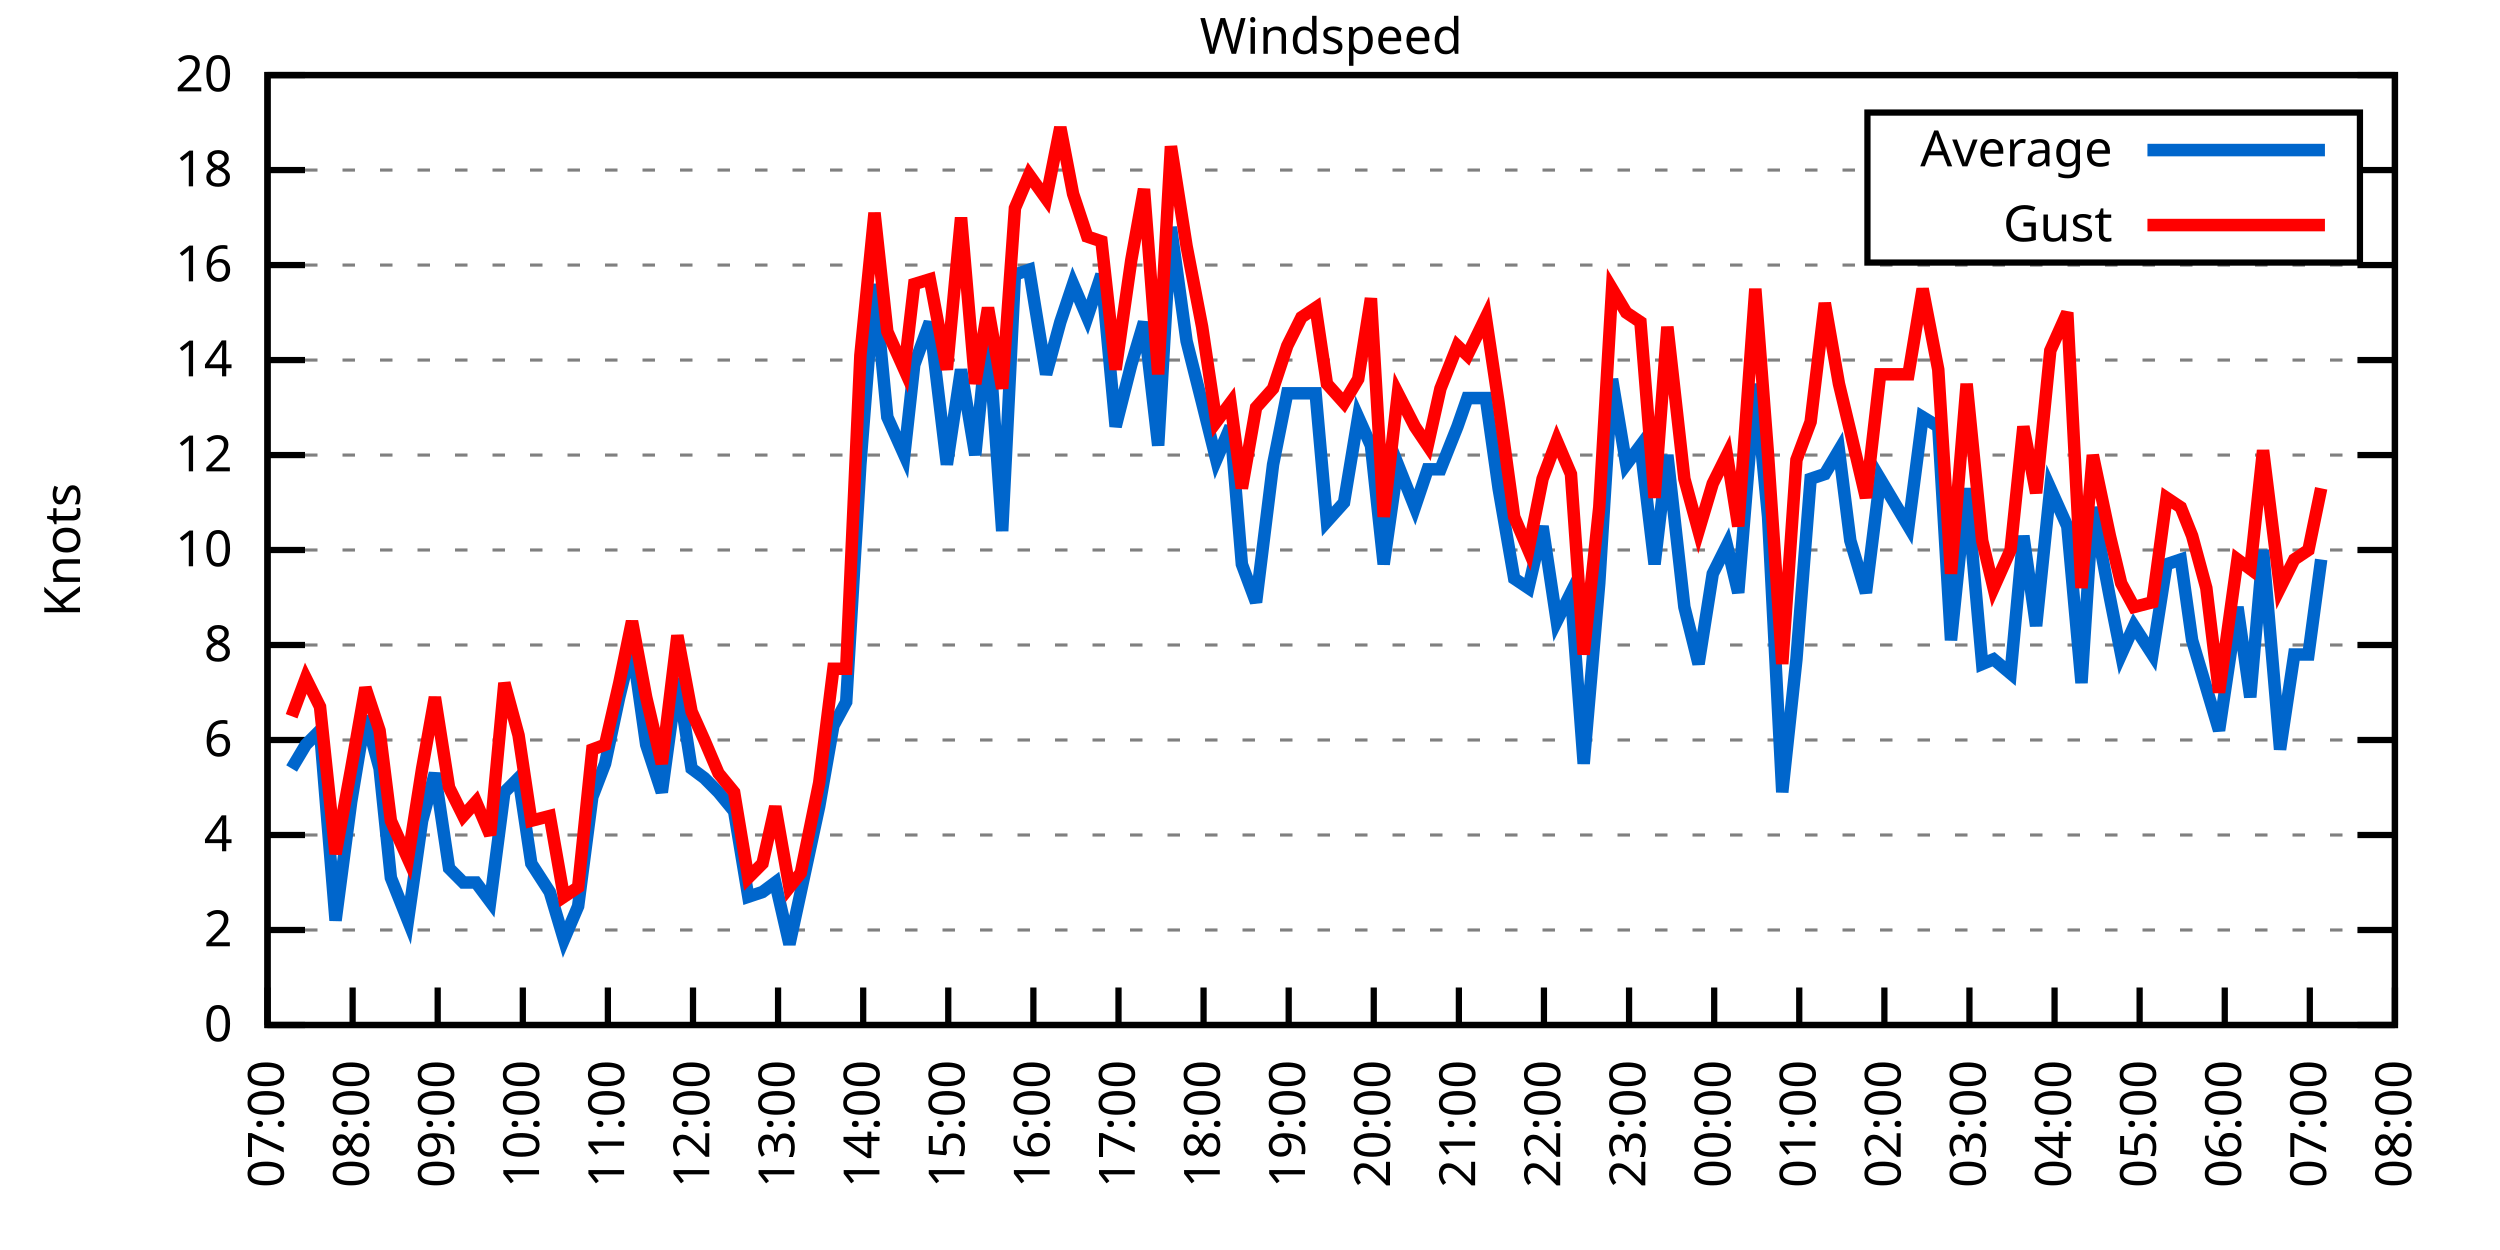
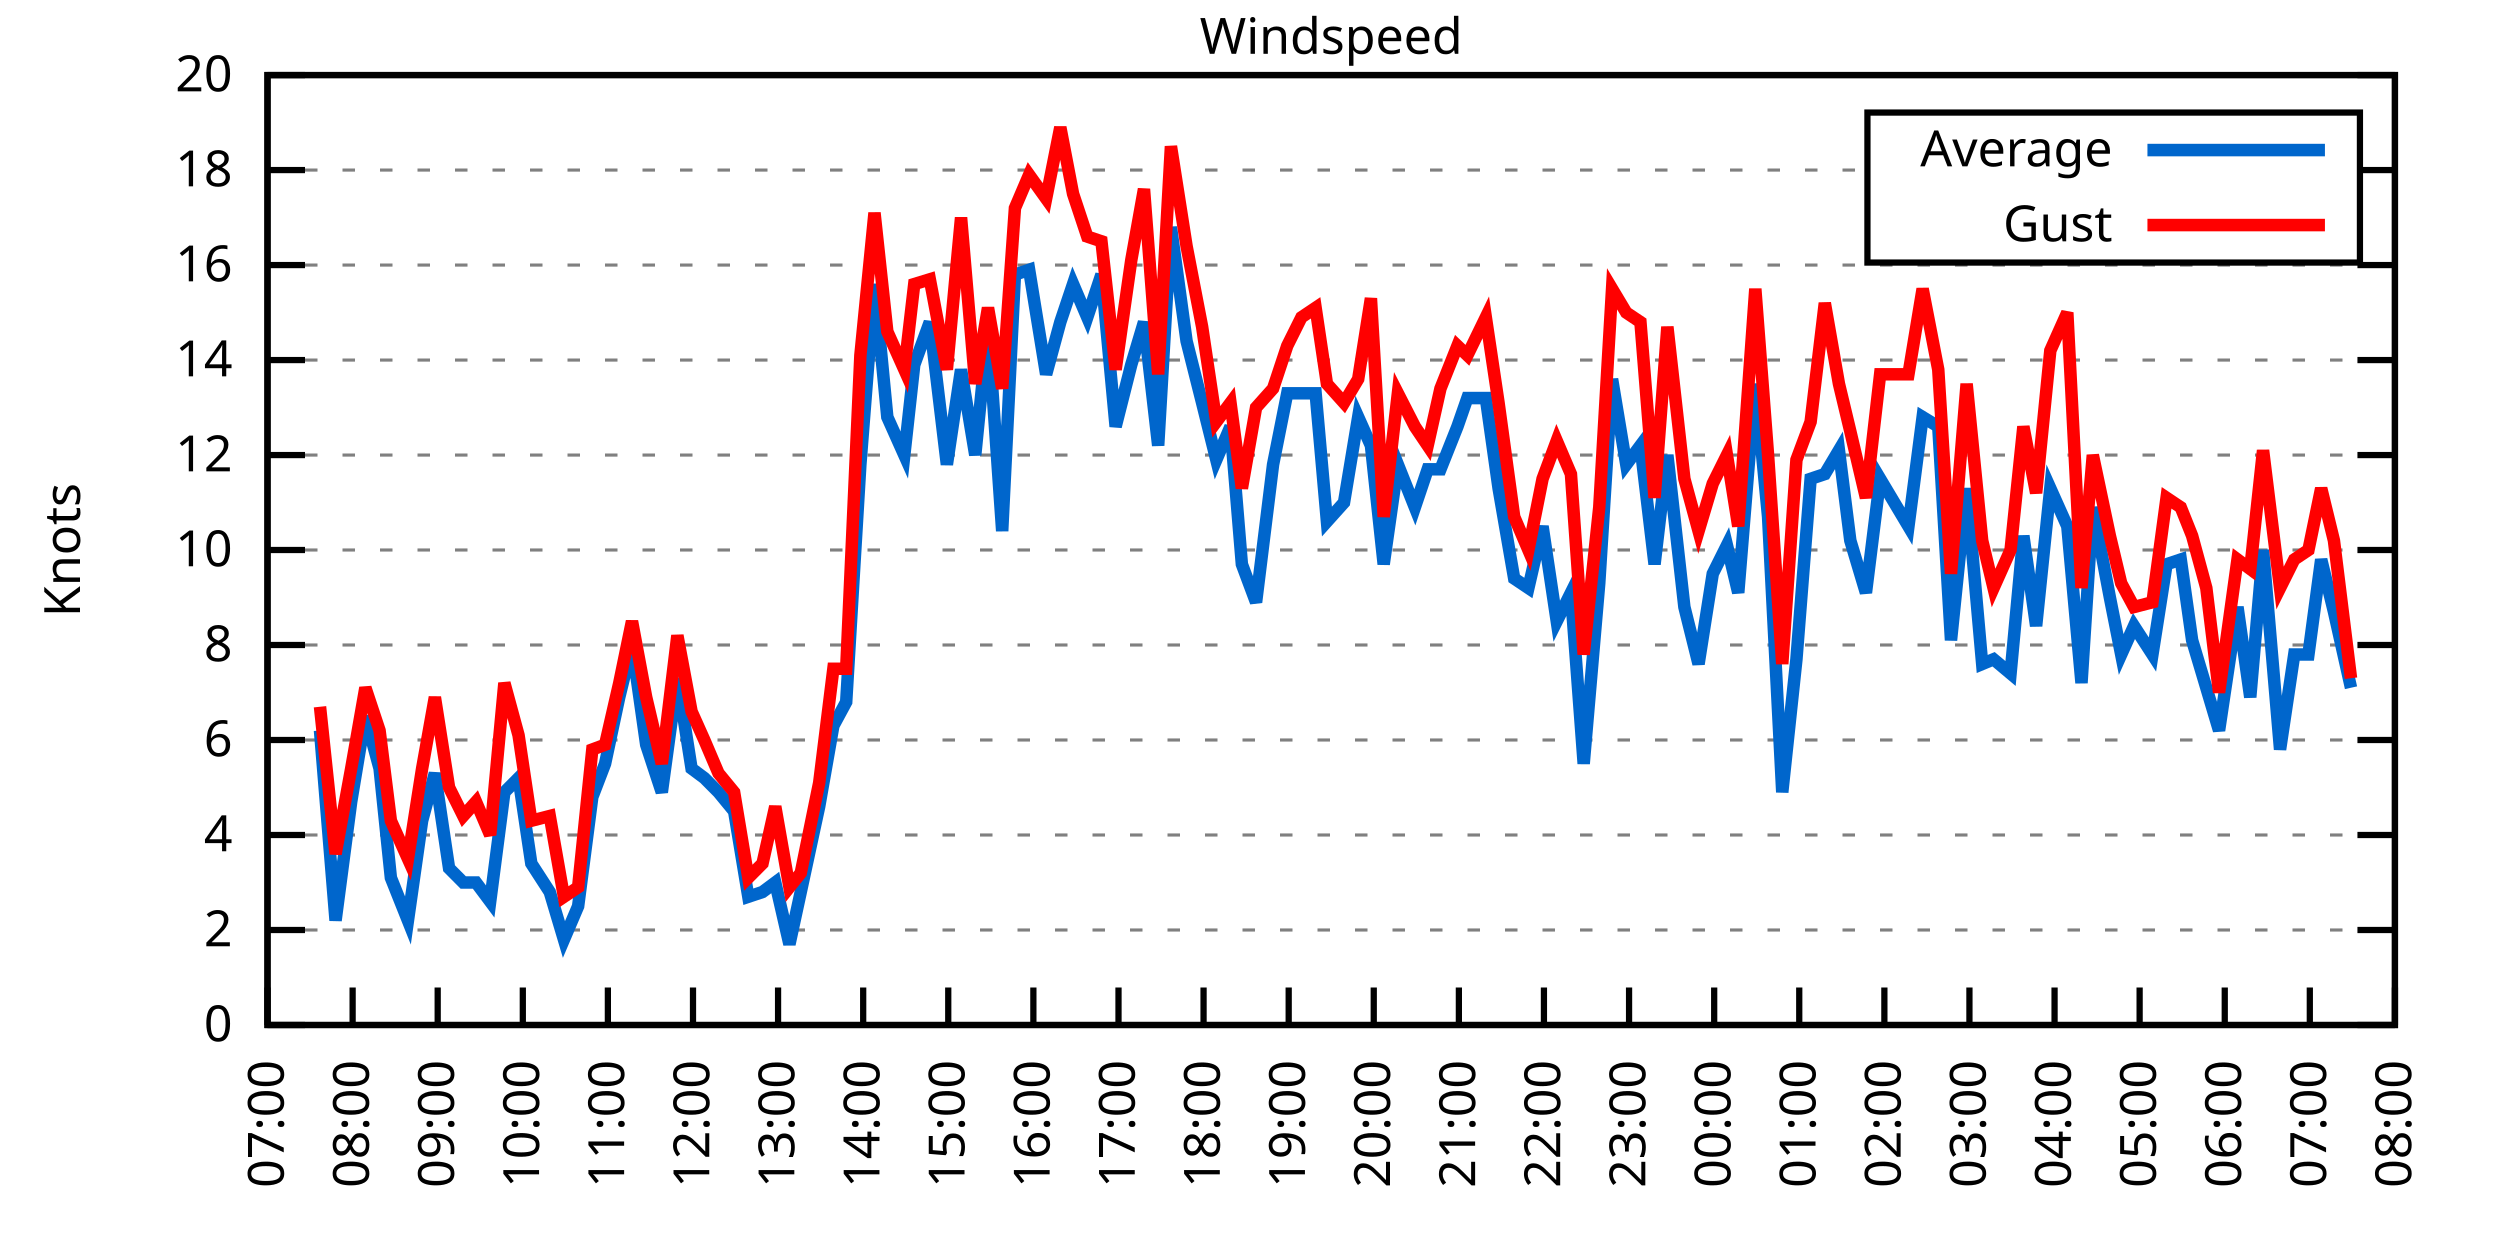
<svg xmlns="http://www.w3.org/2000/svg" xmlns:xlink="http://www.w3.org/1999/xlink" width="400" height="200" viewBox="0 0 400 200">
  <g id="gnuplot_canvas">
    <rect x="0" y="0" width="400" height="200" fill="none" />
    <defs>
      <circle id="gpDot" r="0.5" stroke-width="0.5" stroke="currentColor" />
      <path id="gpPt0" stroke-width="0.333" stroke="currentColor" d="M-1,0 h2 M0,-1 v2" />
      <path id="gpPt1" stroke-width="0.333" stroke="currentColor" d="M-1,-1 L1,1 M1,-1 L-1,1" />
      <path id="gpPt2" stroke-width="0.333" stroke="currentColor" d="M-1,0 L1,0 M0,-1 L0,1 M-1,-1 L1,1 M-1,1 L1,-1" />
      <rect id="gpPt3" stroke-width="0.333" stroke="currentColor" x="-1" y="-1" width="2" height="2" />
      <rect id="gpPt4" stroke-width="0.333" stroke="currentColor" fill="currentColor" x="-1" y="-1" width="2" height="2" />
      <circle id="gpPt5" stroke-width="0.333" stroke="currentColor" cx="0" cy="0" r="1" />
      <use xlink:href="#gpPt5" id="gpPt6" fill="currentColor" stroke="none" />
      <path id="gpPt7" stroke-width="0.333" stroke="currentColor" d="M0,-1.33 L-1.33,0.67 L1.33,0.67 z" />
      <use xlink:href="#gpPt7" id="gpPt8" fill="currentColor" stroke="none" />
      <use xlink:href="#gpPt7" id="gpPt9" stroke="currentColor" transform="rotate(180)" />
      <use xlink:href="#gpPt9" id="gpPt10" fill="currentColor" stroke="none" />
      <use xlink:href="#gpPt3" id="gpPt11" stroke="currentColor" transform="rotate(45)" />
      <use xlink:href="#gpPt11" id="gpPt12" fill="currentColor" stroke="none" />
      <path id="gpPt13" stroke-width="0.333" stroke="currentColor" d="M0,1.330 L1.265,0.411 L0.782,-1.067 L-0.782,-1.076 L-1.265,0.411 z" />
      <use xlink:href="#gpPt13" id="gpPt14" fill="currentColor" stroke="none" />
      <filter id="textbox" filterUnits="objectBoundingBox" x="0" y="0" height="1" width="1">
        <feFlood flood-color="white" flood-opacity="1" result="bgnd" />
        <feComposite in="SourceGraphic" in2="bgnd" operator="atop" />
      </filter>
      <filter id="greybox" filterUnits="objectBoundingBox" x="0" y="0" height="1" width="1">
        <feFlood flood-color="lightgrey" flood-opacity="1" result="grey" />
        <feComposite in="SourceGraphic" in2="grey" operator="atop" />
      </filter>
    </defs>
    <g fill="none" color="white" stroke="currentColor" stroke-width="1.00" stroke-linecap="butt" stroke-linejoin="miter">
</g>
    <g fill="none" color="black" stroke="currentColor" stroke-width="1.00" stroke-linecap="butt" stroke-linejoin="miter">
      <g stroke="none" shape-rendering="crispEdges">
        <polygon fill="rgb(255, 255, 255)" points="42.80,164.00 383.18,164.00 383.18,12.02 42.80,12.02 " />
      </g>
    </g>
    <g fill="none" color="black" stroke="currentColor" stroke-width="1.00" stroke-linecap="butt" stroke-linejoin="miter">
</g>
    <g fill="none" color="black" stroke="black" stroke-width="0.50" stroke-linecap="butt" stroke-linejoin="miter">
</g>
    <g fill="none" color="gray" stroke="currentColor" stroke-width="0.50" stroke-linecap="butt" stroke-linejoin="miter">
      <path stroke="gray" stroke-dasharray="2,4" class="gridline" d="M42.80,164.00 L383.19,164.00  " />
    </g>
    <g fill="none" color="gray" stroke="gray" stroke-width="1.00" stroke-linecap="butt" stroke-linejoin="miter">
</g>
    <g fill="none" color="black" stroke="currentColor" stroke-width="1.00" stroke-linecap="butt" stroke-linejoin="miter">
      <path stroke="black" d="M42.80,164.00 L48.80,164.00 M383.19,164.00 L377.19,164.00  " />
      <g transform="translate(37.20,166.60)" stroke="none" fill="black" font-family="Sans" font-size="8.00" text-anchor="end">
        <text>
          <tspan font-family="Sans"> 0</tspan>
        </text>
      </g>
    </g>
    <g fill="none" color="black" stroke="currentColor" stroke-width="1.00" stroke-linecap="butt" stroke-linejoin="miter">
</g>
    <g fill="none" color="black" stroke="black" stroke-width="0.50" stroke-linecap="butt" stroke-linejoin="miter">
</g>
    <g fill="none" color="gray" stroke="currentColor" stroke-width="0.50" stroke-linecap="butt" stroke-linejoin="miter">
      <path stroke="gray" stroke-dasharray="2,4" class="gridline" d="M42.80,148.80 L383.19,148.80  " />
    </g>
    <g fill="none" color="gray" stroke="gray" stroke-width="1.00" stroke-linecap="butt" stroke-linejoin="miter">
</g>
    <g fill="none" color="black" stroke="currentColor" stroke-width="1.00" stroke-linecap="butt" stroke-linejoin="miter">
      <path stroke="black" d="M42.80,148.80 L48.80,148.80 M383.19,148.80 L377.19,148.80  " />
      <g transform="translate(37.20,151.40)" stroke="none" fill="black" font-family="Sans" font-size="8.00" text-anchor="end">
        <text>
          <tspan font-family="Sans"> 2</tspan>
        </text>
      </g>
    </g>
    <g fill="none" color="black" stroke="currentColor" stroke-width="1.00" stroke-linecap="butt" stroke-linejoin="miter">
</g>
    <g fill="none" color="black" stroke="black" stroke-width="0.50" stroke-linecap="butt" stroke-linejoin="miter">
</g>
    <g fill="none" color="gray" stroke="currentColor" stroke-width="0.50" stroke-linecap="butt" stroke-linejoin="miter">
      <path stroke="gray" stroke-dasharray="2,4" class="gridline" d="M42.80,133.60 L383.19,133.60  " />
    </g>
    <g fill="none" color="gray" stroke="gray" stroke-width="1.00" stroke-linecap="butt" stroke-linejoin="miter">
</g>
    <g fill="none" color="black" stroke="currentColor" stroke-width="1.00" stroke-linecap="butt" stroke-linejoin="miter">
      <path stroke="black" d="M42.80,133.60 L48.80,133.60 M383.19,133.60 L377.19,133.60  " />
      <g transform="translate(37.20,136.20)" stroke="none" fill="black" font-family="Sans" font-size="8.00" text-anchor="end">
        <text>
          <tspan font-family="Sans"> 4</tspan>
        </text>
      </g>
    </g>
    <g fill="none" color="black" stroke="currentColor" stroke-width="1.00" stroke-linecap="butt" stroke-linejoin="miter">
</g>
    <g fill="none" color="black" stroke="black" stroke-width="0.50" stroke-linecap="butt" stroke-linejoin="miter">
</g>
    <g fill="none" color="gray" stroke="currentColor" stroke-width="0.50" stroke-linecap="butt" stroke-linejoin="miter">
      <path stroke="gray" stroke-dasharray="2,4" class="gridline" d="M42.80,118.40 L383.19,118.40  " />
    </g>
    <g fill="none" color="gray" stroke="gray" stroke-width="1.00" stroke-linecap="butt" stroke-linejoin="miter">
</g>
    <g fill="none" color="black" stroke="currentColor" stroke-width="1.00" stroke-linecap="butt" stroke-linejoin="miter">
      <path stroke="black" d="M42.80,118.40 L48.80,118.40 M383.19,118.40 L377.19,118.40  " />
      <g transform="translate(37.20,121.00)" stroke="none" fill="black" font-family="Sans" font-size="8.00" text-anchor="end">
        <text>
          <tspan font-family="Sans"> 6</tspan>
        </text>
      </g>
    </g>
    <g fill="none" color="black" stroke="currentColor" stroke-width="1.00" stroke-linecap="butt" stroke-linejoin="miter">
</g>
    <g fill="none" color="black" stroke="black" stroke-width="0.50" stroke-linecap="butt" stroke-linejoin="miter">
</g>
    <g fill="none" color="gray" stroke="currentColor" stroke-width="0.50" stroke-linecap="butt" stroke-linejoin="miter">
      <path stroke="gray" stroke-dasharray="2,4" class="gridline" d="M42.80,103.20 L383.19,103.20  " />
    </g>
    <g fill="none" color="gray" stroke="gray" stroke-width="1.00" stroke-linecap="butt" stroke-linejoin="miter">
</g>
    <g fill="none" color="black" stroke="currentColor" stroke-width="1.00" stroke-linecap="butt" stroke-linejoin="miter">
      <path stroke="black" d="M42.80,103.20 L48.80,103.20 M383.19,103.20 L377.19,103.20  " />
      <g transform="translate(37.20,105.80)" stroke="none" fill="black" font-family="Sans" font-size="8.00" text-anchor="end">
        <text>
          <tspan font-family="Sans"> 8</tspan>
        </text>
      </g>
    </g>
    <g fill="none" color="black" stroke="currentColor" stroke-width="1.00" stroke-linecap="butt" stroke-linejoin="miter">
</g>
    <g fill="none" color="black" stroke="black" stroke-width="0.50" stroke-linecap="butt" stroke-linejoin="miter">
</g>
    <g fill="none" color="gray" stroke="currentColor" stroke-width="0.50" stroke-linecap="butt" stroke-linejoin="miter">
      <path stroke="gray" stroke-dasharray="2,4" class="gridline" d="M42.80,88.00 L383.19,88.00  " />
    </g>
    <g fill="none" color="gray" stroke="gray" stroke-width="1.00" stroke-linecap="butt" stroke-linejoin="miter">
</g>
    <g fill="none" color="black" stroke="currentColor" stroke-width="1.00" stroke-linecap="butt" stroke-linejoin="miter">
      <path stroke="black" d="M42.80,88.00 L48.80,88.00 M383.19,88.00 L377.19,88.00  " />
      <g transform="translate(37.20,90.60)" stroke="none" fill="black" font-family="Sans" font-size="8.00" text-anchor="end">
        <text>
          <tspan font-family="Sans"> 10</tspan>
        </text>
      </g>
    </g>
    <g fill="none" color="black" stroke="currentColor" stroke-width="1.00" stroke-linecap="butt" stroke-linejoin="miter">
</g>
    <g fill="none" color="black" stroke="black" stroke-width="0.50" stroke-linecap="butt" stroke-linejoin="miter">
</g>
    <g fill="none" color="gray" stroke="currentColor" stroke-width="0.50" stroke-linecap="butt" stroke-linejoin="miter">
      <path stroke="gray" stroke-dasharray="2,4" class="gridline" d="M42.80,72.81 L383.19,72.81  " />
    </g>
    <g fill="none" color="gray" stroke="gray" stroke-width="1.00" stroke-linecap="butt" stroke-linejoin="miter">
</g>
    <g fill="none" color="black" stroke="currentColor" stroke-width="1.00" stroke-linecap="butt" stroke-linejoin="miter">
      <path stroke="black" d="M42.80,72.81 L48.80,72.81 M383.19,72.81 L377.19,72.81  " />
      <g transform="translate(37.20,75.41)" stroke="none" fill="black" font-family="Sans" font-size="8.00" text-anchor="end">
        <text>
          <tspan font-family="Sans"> 12</tspan>
        </text>
      </g>
    </g>
    <g fill="none" color="black" stroke="currentColor" stroke-width="1.00" stroke-linecap="butt" stroke-linejoin="miter">
</g>
    <g fill="none" color="black" stroke="black" stroke-width="0.50" stroke-linecap="butt" stroke-linejoin="miter">
</g>
    <g fill="none" color="gray" stroke="currentColor" stroke-width="0.50" stroke-linecap="butt" stroke-linejoin="miter">
      <path stroke="gray" stroke-dasharray="2,4" class="gridline" d="M42.80,57.61 L383.19,57.61  " />
    </g>
    <g fill="none" color="gray" stroke="gray" stroke-width="1.00" stroke-linecap="butt" stroke-linejoin="miter">
</g>
    <g fill="none" color="black" stroke="currentColor" stroke-width="1.00" stroke-linecap="butt" stroke-linejoin="miter">
      <path stroke="black" d="M42.80,57.61 L48.80,57.61 M383.19,57.61 L377.19,57.61  " />
      <g transform="translate(37.20,60.21)" stroke="none" fill="black" font-family="Sans" font-size="8.00" text-anchor="end">
        <text>
          <tspan font-family="Sans"> 14</tspan>
        </text>
      </g>
    </g>
    <g fill="none" color="black" stroke="currentColor" stroke-width="1.00" stroke-linecap="butt" stroke-linejoin="miter">
</g>
    <g fill="none" color="black" stroke="black" stroke-width="0.50" stroke-linecap="butt" stroke-linejoin="miter">
</g>
    <g fill="none" color="gray" stroke="currentColor" stroke-width="0.50" stroke-linecap="butt" stroke-linejoin="miter">
      <path stroke="gray" stroke-dasharray="2,4" class="gridline" d="M42.80,42.41 L383.19,42.41  " />
    </g>
    <g fill="none" color="gray" stroke="gray" stroke-width="1.00" stroke-linecap="butt" stroke-linejoin="miter">
</g>
    <g fill="none" color="black" stroke="currentColor" stroke-width="1.00" stroke-linecap="butt" stroke-linejoin="miter">
      <path stroke="black" d="M42.80,42.41 L48.80,42.41 M383.19,42.41 L377.19,42.41  " />
      <g transform="translate(37.20,45.01)" stroke="none" fill="black" font-family="Sans" font-size="8.00" text-anchor="end">
        <text>
          <tspan font-family="Sans"> 16</tspan>
        </text>
      </g>
    </g>
    <g fill="none" color="black" stroke="currentColor" stroke-width="1.00" stroke-linecap="butt" stroke-linejoin="miter">
</g>
    <g fill="none" color="black" stroke="black" stroke-width="0.50" stroke-linecap="butt" stroke-linejoin="miter">
</g>
    <g fill="none" color="gray" stroke="currentColor" stroke-width="0.50" stroke-linecap="butt" stroke-linejoin="miter">
      <path stroke="gray" stroke-dasharray="2,4" class="gridline" d="M42.80,27.21 L298.79,27.21 M377.59,27.21 L383.19,27.21  " />
    </g>
    <g fill="none" color="gray" stroke="gray" stroke-width="1.00" stroke-linecap="butt" stroke-linejoin="miter">
</g>
    <g fill="none" color="black" stroke="currentColor" stroke-width="1.00" stroke-linecap="butt" stroke-linejoin="miter">
      <path stroke="black" d="M42.80,27.21 L48.80,27.21 M383.19,27.21 L377.19,27.21  " />
      <g transform="translate(37.20,29.81)" stroke="none" fill="black" font-family="Sans" font-size="8.00" text-anchor="end">
        <text>
          <tspan font-family="Sans"> 18</tspan>
        </text>
      </g>
    </g>
    <g fill="none" color="black" stroke="currentColor" stroke-width="1.00" stroke-linecap="butt" stroke-linejoin="miter">
</g>
    <g fill="none" color="black" stroke="black" stroke-width="0.50" stroke-linecap="butt" stroke-linejoin="miter">
</g>
    <g fill="none" color="gray" stroke="currentColor" stroke-width="0.50" stroke-linecap="butt" stroke-linejoin="miter">
      <path stroke="gray" stroke-dasharray="2,4" class="gridline" d="M42.80,12.01 L383.19,12.01  " />
    </g>
    <g fill="none" color="gray" stroke="gray" stroke-width="1.00" stroke-linecap="butt" stroke-linejoin="miter">
</g>
    <g fill="none" color="black" stroke="currentColor" stroke-width="1.00" stroke-linecap="butt" stroke-linejoin="miter">
      <path stroke="black" d="M42.80,12.01 L48.80,12.01 M383.19,12.01 L377.19,12.01  " />
      <g transform="translate(37.20,14.61)" stroke="none" fill="black" font-family="Sans" font-size="8.00" text-anchor="end">
        <text>
          <tspan font-family="Sans"> 20</tspan>
        </text>
      </g>
    </g>
    <g fill="none" color="black" stroke="currentColor" stroke-width="1.00" stroke-linecap="butt" stroke-linejoin="miter">
      <path stroke="black" d="M42.80,164.00 L42.80,158.00  " />
      <g transform="translate(45.40,169.60) rotate(270.00)" stroke="none" fill="black" font-family="Sans" font-size="8.00" text-anchor="end">
        <text>
          <tspan font-family="Sans">07:00</tspan>
        </text>
      </g>
    </g>
    <g fill="none" color="black" stroke="currentColor" stroke-width="1.00" stroke-linecap="butt" stroke-linejoin="miter">
      <path stroke="black" d="M56.42,164.00 L56.42,158.00  " />
      <g transform="translate(59.02,169.60) rotate(270.00)" stroke="none" fill="black" font-family="Sans" font-size="8.00" text-anchor="end">
        <text>
          <tspan font-family="Sans">08:00</tspan>
        </text>
      </g>
    </g>
    <g fill="none" color="black" stroke="currentColor" stroke-width="1.00" stroke-linecap="butt" stroke-linejoin="miter">
      <path stroke="black" d="M70.03,164.00 L70.03,158.00  " />
      <g transform="translate(72.63,169.60) rotate(270.00)" stroke="none" fill="black" font-family="Sans" font-size="8.00" text-anchor="end">
        <text>
          <tspan font-family="Sans">09:00</tspan>
        </text>
      </g>
    </g>
    <g fill="none" color="black" stroke="currentColor" stroke-width="1.00" stroke-linecap="butt" stroke-linejoin="miter">
      <path stroke="black" d="M83.65,164.00 L83.65,158.00  " />
      <g transform="translate(86.25,169.60) rotate(270.00)" stroke="none" fill="black" font-family="Sans" font-size="8.00" text-anchor="end">
        <text>
          <tspan font-family="Sans">10:00</tspan>
        </text>
      </g>
    </g>
    <g fill="none" color="black" stroke="currentColor" stroke-width="1.00" stroke-linecap="butt" stroke-linejoin="miter">
      <path stroke="black" d="M97.26,164.00 L97.26,158.00  " />
      <g transform="translate(99.86,169.60) rotate(270.00)" stroke="none" fill="black" font-family="Sans" font-size="8.00" text-anchor="end">
        <text>
          <tspan font-family="Sans">11:00</tspan>
        </text>
      </g>
    </g>
    <g fill="none" color="black" stroke="currentColor" stroke-width="1.00" stroke-linecap="butt" stroke-linejoin="miter">
      <path stroke="black" d="M110.88,164.00 L110.88,158.00  " />
      <g transform="translate(113.48,169.60) rotate(270.00)" stroke="none" fill="black" font-family="Sans" font-size="8.00" text-anchor="end">
        <text>
          <tspan font-family="Sans">12:00</tspan>
        </text>
      </g>
    </g>
    <g fill="none" color="black" stroke="currentColor" stroke-width="1.00" stroke-linecap="butt" stroke-linejoin="miter">
      <path stroke="black" d="M124.49,164.00 L124.49,158.00  " />
      <g transform="translate(127.09,169.60) rotate(270.00)" stroke="none" fill="black" font-family="Sans" font-size="8.00" text-anchor="end">
        <text>
          <tspan font-family="Sans">13:00</tspan>
        </text>
      </g>
    </g>
    <g fill="none" color="black" stroke="currentColor" stroke-width="1.00" stroke-linecap="butt" stroke-linejoin="miter">
      <path stroke="black" d="M138.11,164.00 L138.11,158.00  " />
      <g transform="translate(140.71,169.60) rotate(270.00)" stroke="none" fill="black" font-family="Sans" font-size="8.00" text-anchor="end">
        <text>
          <tspan font-family="Sans">14:00</tspan>
        </text>
      </g>
    </g>
    <g fill="none" color="black" stroke="currentColor" stroke-width="1.00" stroke-linecap="butt" stroke-linejoin="miter">
      <path stroke="black" d="M151.72,164.00 L151.72,158.00  " />
      <g transform="translate(154.32,169.60) rotate(270.00)" stroke="none" fill="black" font-family="Sans" font-size="8.00" text-anchor="end">
        <text>
          <tspan font-family="Sans">15:00</tspan>
        </text>
      </g>
    </g>
    <g fill="none" color="black" stroke="currentColor" stroke-width="1.00" stroke-linecap="butt" stroke-linejoin="miter">
      <path stroke="black" d="M165.34,164.00 L165.34,158.00  " />
      <g transform="translate(167.94,169.60) rotate(270.00)" stroke="none" fill="black" font-family="Sans" font-size="8.00" text-anchor="end">
        <text>
          <tspan font-family="Sans">16:00</tspan>
        </text>
      </g>
    </g>
    <g fill="none" color="black" stroke="currentColor" stroke-width="1.00" stroke-linecap="butt" stroke-linejoin="miter">
      <path stroke="black" d="M178.96,164.00 L178.96,158.00  " />
      <g transform="translate(181.56,169.60) rotate(270.00)" stroke="none" fill="black" font-family="Sans" font-size="8.00" text-anchor="end">
        <text>
          <tspan font-family="Sans">17:00</tspan>
        </text>
      </g>
    </g>
    <g fill="none" color="black" stroke="currentColor" stroke-width="1.00" stroke-linecap="butt" stroke-linejoin="miter">
      <path stroke="black" d="M192.57,164.00 L192.57,158.00  " />
      <g transform="translate(195.17,169.60) rotate(270.00)" stroke="none" fill="black" font-family="Sans" font-size="8.00" text-anchor="end">
        <text>
          <tspan font-family="Sans">18:00</tspan>
        </text>
      </g>
    </g>
    <g fill="none" color="black" stroke="currentColor" stroke-width="1.00" stroke-linecap="butt" stroke-linejoin="miter">
      <path stroke="black" d="M206.19,164.00 L206.19,158.00  " />
      <g transform="translate(208.79,169.60) rotate(270.00)" stroke="none" fill="black" font-family="Sans" font-size="8.00" text-anchor="end">
        <text>
          <tspan font-family="Sans">19:00</tspan>
        </text>
      </g>
    </g>
    <g fill="none" color="black" stroke="currentColor" stroke-width="1.00" stroke-linecap="butt" stroke-linejoin="miter">
      <path stroke="black" d="M219.80,164.00 L219.80,158.00  " />
      <g transform="translate(222.40,169.60) rotate(270.00)" stroke="none" fill="black" font-family="Sans" font-size="8.00" text-anchor="end">
        <text>
          <tspan font-family="Sans">20:00</tspan>
        </text>
      </g>
    </g>
    <g fill="none" color="black" stroke="currentColor" stroke-width="1.00" stroke-linecap="butt" stroke-linejoin="miter">
      <path stroke="black" d="M233.42,164.00 L233.42,158.00  " />
      <g transform="translate(236.02,169.60) rotate(270.00)" stroke="none" fill="black" font-family="Sans" font-size="8.00" text-anchor="end">
        <text>
          <tspan font-family="Sans">21:00</tspan>
        </text>
      </g>
    </g>
    <g fill="none" color="black" stroke="currentColor" stroke-width="1.00" stroke-linecap="butt" stroke-linejoin="miter">
      <path stroke="black" d="M247.03,164.00 L247.03,158.00  " />
      <g transform="translate(249.63,169.60) rotate(270.00)" stroke="none" fill="black" font-family="Sans" font-size="8.00" text-anchor="end">
        <text>
          <tspan font-family="Sans">22:00</tspan>
        </text>
      </g>
    </g>
    <g fill="none" color="black" stroke="currentColor" stroke-width="1.00" stroke-linecap="butt" stroke-linejoin="miter">
      <path stroke="black" d="M260.65,164.00 L260.65,158.00  " />
      <g transform="translate(263.25,169.60) rotate(270.00)" stroke="none" fill="black" font-family="Sans" font-size="8.00" text-anchor="end">
        <text>
          <tspan font-family="Sans">23:00</tspan>
        </text>
      </g>
    </g>
    <g fill="none" color="black" stroke="currentColor" stroke-width="1.00" stroke-linecap="butt" stroke-linejoin="miter">
      <path stroke="black" d="M274.27,164.00 L274.27,158.00  " />
      <g transform="translate(276.87,169.60) rotate(270.00)" stroke="none" fill="black" font-family="Sans" font-size="8.00" text-anchor="end">
        <text>
          <tspan font-family="Sans">00:00</tspan>
        </text>
      </g>
    </g>
    <g fill="none" color="black" stroke="currentColor" stroke-width="1.00" stroke-linecap="butt" stroke-linejoin="miter">
      <path stroke="black" d="M287.88,164.00 L287.88,158.00  " />
      <g transform="translate(290.48,169.60) rotate(270.00)" stroke="none" fill="black" font-family="Sans" font-size="8.00" text-anchor="end">
        <text>
          <tspan font-family="Sans">01:00</tspan>
        </text>
      </g>
    </g>
    <g fill="none" color="black" stroke="currentColor" stroke-width="1.00" stroke-linecap="butt" stroke-linejoin="miter">
      <path stroke="black" d="M301.50,164.00 L301.50,158.00  " />
      <g transform="translate(304.10,169.60) rotate(270.00)" stroke="none" fill="black" font-family="Sans" font-size="8.00" text-anchor="end">
        <text>
          <tspan font-family="Sans">02:00</tspan>
        </text>
      </g>
    </g>
    <g fill="none" color="black" stroke="currentColor" stroke-width="1.00" stroke-linecap="butt" stroke-linejoin="miter">
      <path stroke="black" d="M315.11,164.00 L315.11,158.00  " />
      <g transform="translate(317.71,169.60) rotate(270.00)" stroke="none" fill="black" font-family="Sans" font-size="8.00" text-anchor="end">
        <text>
          <tspan font-family="Sans">03:00</tspan>
        </text>
      </g>
    </g>
    <g fill="none" color="black" stroke="currentColor" stroke-width="1.00" stroke-linecap="butt" stroke-linejoin="miter">
      <path stroke="black" d="M328.73,164.00 L328.73,158.00  " />
      <g transform="translate(331.33,169.60) rotate(270.00)" stroke="none" fill="black" font-family="Sans" font-size="8.00" text-anchor="end">
        <text>
          <tspan font-family="Sans">04:00</tspan>
        </text>
      </g>
    </g>
    <g fill="none" color="black" stroke="currentColor" stroke-width="1.00" stroke-linecap="butt" stroke-linejoin="miter">
      <path stroke="black" d="M342.34,164.00 L342.34,158.00  " />
      <g transform="translate(344.94,169.60) rotate(270.00)" stroke="none" fill="black" font-family="Sans" font-size="8.00" text-anchor="end">
        <text>
          <tspan font-family="Sans">05:00</tspan>
        </text>
      </g>
    </g>
    <g fill="none" color="black" stroke="currentColor" stroke-width="1.00" stroke-linecap="butt" stroke-linejoin="miter">
      <path stroke="black" d="M355.96,164.00 L355.96,158.00  " />
      <g transform="translate(358.56,169.60) rotate(270.00)" stroke="none" fill="black" font-family="Sans" font-size="8.00" text-anchor="end">
        <text>
          <tspan font-family="Sans">06:00</tspan>
        </text>
      </g>
    </g>
    <g fill="none" color="black" stroke="currentColor" stroke-width="1.00" stroke-linecap="butt" stroke-linejoin="miter">
      <path stroke="black" d="M369.57,164.00 L369.57,158.00  " />
      <g transform="translate(372.17,169.60) rotate(270.00)" stroke="none" fill="black" font-family="Sans" font-size="8.00" text-anchor="end">
        <text>
          <tspan font-family="Sans">07:00</tspan>
        </text>
      </g>
    </g>
    <g fill="none" color="black" stroke="currentColor" stroke-width="1.00" stroke-linecap="butt" stroke-linejoin="miter">
      <path stroke="black" d="M383.19,164.00 L383.19,158.00  " />
      <g transform="translate(385.79,169.60) rotate(270.00)" stroke="none" fill="black" font-family="Sans" font-size="8.00" text-anchor="end">
        <text>
          <tspan font-family="Sans">08:00</tspan>
        </text>
      </g>
    </g>
    <g fill="none" color="black" stroke="currentColor" stroke-width="1.00" stroke-linecap="butt" stroke-linejoin="miter">
</g>
    <g fill="none" color="black" stroke="currentColor" stroke-width="1.00" stroke-linecap="butt" stroke-linejoin="miter">
      <path stroke="black" d="M42.80,12.01 L42.80,164.00 L383.19,164.00 L383.19,12.01 L42.80,12.01 Z  " />
    </g>
    <g fill="none" color="black" stroke="currentColor" stroke-width="1.00" stroke-linecap="butt" stroke-linejoin="miter">
</g>
    <g fill="none" color="black" stroke="currentColor" stroke-width="1.00" stroke-linecap="butt" stroke-linejoin="miter">
      <path stroke="black" d="M298.79,42.01 L298.79,18.01 L377.59,18.01 L377.59,42.01 L298.79,42.01 Z  " />
    </g>
    <g id="Windspeed_plot_1">
      <g fill="none" color="white" stroke="black" stroke-width="2.00" stroke-linecap="butt" stroke-linejoin="miter">
</g>
      <g fill="none" color="black" stroke="currentColor" stroke-width="2.00" stroke-linecap="butt" stroke-linejoin="miter">
        <g transform="translate(337.99,26.61)" stroke="none" fill="black" font-family="Sans" font-size="8.00" text-anchor="end">
          <text>
            <tspan font-family="Sans">Average</tspan>
          </text>
        </g>
      </g>
      <g fill="none" color="black" stroke="currentColor" stroke-width="2.00" stroke-linecap="butt" stroke-linejoin="miter">
-         <path stroke="rgb(  0, 102, 204)" d="M343.59,24.01 L371.99,24.01 M46.66,122.96 L48.93,119.16 L51.20,116.88 L53.69,147.28 L56.19,128.28 L58.46,114.60   L60.73,122.96 L62.54,140.44 L65.27,147.28 L67.54,131.32 L69.58,123.72 L71.85,138.92 L74.12,141.20 L76.16,141.20   L78.43,144.24 L80.70,126.76 L82.97,124.48 L85.01,138.16 L87.96,142.72 L90.23,150.32 L92.50,145.00 L94.77,127.52   L96.81,122.20 L99.08,111.56 L101.12,103.20 L103.39,119.16 L105.89,126.76 L108.38,108.52 L110.65,122.96 L112.69,124.48   L114.96,126.76 L117.46,129.80 L119.73,143.48 L122.00,142.72 L124.04,141.20 L126.31,151.08 L128.12,142.72 L131.07,129.04   L133.34,116.12 L135.39,112.32 L137.66,74.33 L139.92,45.45 L141.97,66.73 L144.69,72.81 L146.28,58.37 L148.77,51.53   L151.50,74.33 L153.77,59.13 L156.04,72.81 L158.08,52.29 L160.35,84.97 L162.39,43.93 L164.66,43.17 L167.38,59.89   L169.65,51.53 L171.69,45.45 L173.96,50.77 L176.23,43.93 L178.50,68.25 L181.00,58.37 L183.04,51.53 L185.31,71.29   L187.35,36.33 L189.85,54.57 L192.34,64.45 L194.61,73.57 L196.88,68.25 L198.70,90.28 L200.97,96.36 L203.69,74.33   L205.96,62.93 L208.23,62.93 L210.50,62.93 L212.31,83.45 L215.04,80.41 L217.31,66.73 L219.35,71.29 L221.39,90.28   L223.66,74.33 L226.38,81.17 L228.43,75.09 L230.47,75.09 L233.19,68.25 L234.78,63.69 L237.73,63.69 L239.77,78.13   L242.27,92.56 L244.54,94.08 L246.81,84.21 L249.08,99.40 L251.35,94.84 L253.39,122.20 L255.88,93.32 L257.93,60.65   L260.20,74.33 L262.47,71.29 L264.73,90.28 L266.78,72.81 L269.50,97.12 L271.77,106.24 L274.04,91.80 L276.31,87.25   L278.12,94.84 L280.85,61.41 L282.89,82.69 L285.16,126.76 L287.43,105.48 L289.70,76.61 L291.97,75.85 L294.23,72.05   L296.05,86.49 L298.55,94.84 L300.82,76.61 L305.35,84.21 L307.62,66.73 L310.12,68.25 L312.16,102.44 L314.66,78.13   L317.15,106.24 L318.97,105.48 L321.69,107.76 L323.74,85.73 L325.78,100.16 L328.05,78.13 L330.77,84.21 L333.04,109.28   L334.85,81.17 L337.58,95.60 L339.39,104.72 L341.44,100.16 L344.39,104.72 L346.65,90.28 L348.92,89.52 L350.74,102.44   L353.01,110.04 L355.05,116.88 L358.00,97.12 L360.04,111.56 L362.09,88.00 L364.81,119.92 L367.08,104.72 L369.35,104.72   L371.39,89.52  " />
+         <path stroke="rgb(  0, 102, 204)" d="M343.59,24.01 L371.99,24.01 M51.20,116.88 L53.69,147.28 L56.19,128.28 L58.46,114.60 L60.73,122.96 L62.54,140.44   L65.27,147.28 L67.54,131.32 L69.58,123.72 L71.85,138.92 L74.12,141.20 L76.16,141.20 L78.43,144.24 L80.70,126.76   L82.97,124.48 L85.01,138.16 L87.96,142.72 L90.23,150.32 L92.50,145.00 L94.77,127.52 L96.81,122.20 L99.08,111.56   L101.12,103.20 L103.39,119.16 L105.89,126.76 L108.38,108.52 L110.65,122.96 L112.69,124.48 L114.96,126.76 L117.46,129.80   L119.73,143.48 L122.00,142.72 L124.04,141.20 L126.31,151.08 L128.12,142.72 L131.07,129.04 L133.34,116.12 L135.39,112.32   L137.66,74.33 L139.92,45.45 L141.97,66.73 L144.69,72.81 L146.28,58.37 L148.77,51.53 L151.50,74.33 L153.77,59.13   L156.04,72.81 L158.08,52.29 L160.35,84.97 L162.39,43.93 L164.66,43.17 L167.38,59.89 L169.65,51.53 L171.69,45.45   L173.96,50.77 L176.23,43.93 L178.50,68.25 L181.00,58.37 L183.04,51.53 L185.31,71.29 L187.35,36.33 L189.85,54.57   L192.34,64.45 L194.61,73.57 L196.88,68.25 L198.70,90.28 L200.97,96.36 L203.69,74.33 L205.96,62.93 L208.23,62.93   L210.50,62.93 L212.31,83.45 L215.04,80.41 L217.31,66.73 L219.35,71.29 L221.39,90.28 L223.66,74.33 L226.38,81.17   L228.43,75.09 L230.47,75.09 L233.19,68.25 L234.78,63.69 L237.73,63.69 L239.77,78.13 L242.27,92.56 L244.54,94.08   L246.81,84.21 L249.08,99.40 L251.35,94.84 L253.39,122.20 L255.88,93.32 L257.93,60.65 L260.20,74.33 L262.47,71.29   L264.73,90.28 L266.78,72.81 L269.50,97.12 L271.77,106.24 L274.04,91.80 L276.31,87.25 L278.12,94.84 L280.85,61.41   L282.89,82.69 L285.16,126.76 L287.43,105.48 L289.70,76.61 L291.97,75.85 L294.23,72.05 L296.05,86.49 L298.55,94.84   L300.82,76.61 L305.35,84.21 L307.62,66.73 L310.12,68.25 L312.16,102.44 L314.66,78.13 L317.15,106.24 L318.97,105.48   L321.69,107.76 L323.74,85.73 L325.78,100.16 L328.05,78.13 L330.77,84.21 L333.04,109.28 L334.85,81.17 L337.58,95.60   L339.39,104.72 L341.44,100.16 L344.39,104.72 L346.65,90.28 L348.92,89.52 L350.74,102.44 L353.01,110.04 L355.05,116.88   L358.00,97.12 L360.04,111.56 L362.09,88.00 L364.81,119.92 L367.08,104.72 L369.35,104.72 L371.39,89.52 L373.43,97.88   L376.16,110.04  " />
      </g>
    </g>
    <g id="Windspeed_plot_2">
      <g fill="none" color="black" stroke="currentColor" stroke-width="2.00" stroke-linecap="butt" stroke-linejoin="miter">
        <g transform="translate(337.99,38.61)" stroke="none" fill="black" font-family="Sans" font-size="8.00" text-anchor="end">
          <text>
            <tspan font-family="Sans">Gust</tspan>
          </text>
        </g>
      </g>
      <g fill="none" color="black" stroke="currentColor" stroke-width="2.00" stroke-linecap="butt" stroke-linejoin="miter">
-         <path stroke="rgb(255,   0,   0)" d="M343.59,36.01 L371.99,36.01 M46.66,114.60 L48.93,108.52 L51.20,113.08 L53.69,136.64 L56.19,122.96 L58.46,110.04   L60.73,116.88 L62.54,131.32 L65.27,137.40 L67.54,122.96 L69.58,111.56 L71.85,126.00 L74.12,130.56 L76.16,128.28   L78.43,133.60 L80.70,109.28 L82.97,117.64 L85.01,131.32 L87.96,130.56 L90.23,143.48 L92.50,141.96 L94.77,119.92   L96.81,119.16 L99.08,109.28 L101.12,99.40 L103.39,111.56 L105.89,122.20 L108.38,101.68 L110.65,113.84 L112.69,118.40   L114.96,123.72 L117.46,126.76 L119.73,140.44 L122.00,138.16 L124.04,129.04 L126.31,141.96 L128.12,139.68 L131.07,125.24   L133.34,107.00 L135.39,107.00 L137.66,56.85 L139.92,34.05 L141.97,53.05 L144.69,59.13 L146.28,45.45 L148.77,44.69   L151.50,59.13 L153.77,34.81 L156.04,61.41 L158.08,49.25 L160.35,62.17 L162.39,33.29 L164.66,27.97 L167.38,31.77   L169.65,20.37 L171.69,31.01 L173.96,37.85 L176.23,38.61 L178.50,59.13 L181.00,41.65 L183.04,30.25 L185.31,59.89   L187.35,23.41 L189.85,39.37 L192.34,52.29 L194.61,67.49 L196.88,64.45 L198.70,78.13 L200.97,65.21 L203.69,62.17   L205.96,55.33 L208.23,50.77 L210.50,49.25 L212.31,61.41 L215.04,64.45 L217.31,60.65 L219.35,47.73 L221.39,82.69   L223.66,62.93 L226.38,68.25 L228.43,71.29 L230.47,62.17 L233.19,55.33 L234.78,56.85 L237.73,50.77 L239.77,64.45   L242.27,82.69 L244.54,88.00 L246.81,76.61 L249.08,70.53 L251.35,75.85 L253.39,104.72 L255.88,81.17 L257.93,46.21   L260.20,50.01 L262.47,51.53 L264.73,79.65 L266.78,52.29 L269.50,76.61 L271.77,84.97 L274.04,77.37 L276.31,72.81   L278.12,84.21 L280.85,46.21 L282.89,72.81 L285.16,106.24 L287.43,73.57 L289.70,67.49 L291.97,48.49 L294.23,61.41   L296.05,69.01 L298.55,79.65 L300.82,59.89 L305.35,59.89 L307.62,46.21 L310.12,59.13 L312.16,91.80 L314.66,61.41   L317.15,86.49 L318.97,94.08 L321.69,88.00 L323.74,68.25 L325.78,78.89 L328.05,56.09 L330.77,50.01 L333.04,94.08   L334.85,72.81 L337.58,85.73 L339.39,93.32 L341.44,97.12 L344.39,96.36 L346.65,79.65 L348.92,81.17 L350.74,85.73   L353.01,94.08 L355.05,110.80 L358.00,89.52 L360.04,91.04 L362.09,72.05 L364.81,94.08 L367.08,89.52 L369.35,88.00   L371.39,78.13  " />
+         <path stroke="rgb(255,   0,   0)" d="M343.59,36.01 L371.99,36.01 M51.20,113.08 L53.69,136.64 L56.19,122.96 L58.46,110.04 L60.73,116.88 L62.54,131.32   L65.27,137.40 L67.54,122.96 L69.58,111.56 L71.85,126.00 L74.12,130.56 L76.16,128.28 L78.43,133.60 L80.70,109.28   L82.97,117.64 L85.01,131.32 L87.96,130.56 L90.23,143.48 L92.50,141.96 L94.77,119.92 L96.81,119.16 L99.08,109.28   L101.12,99.40 L103.39,111.56 L105.89,122.20 L108.38,101.68 L110.65,113.84 L112.69,118.40 L114.96,123.72 L117.46,126.76   L119.73,140.44 L122.00,138.16 L124.04,129.04 L126.31,141.96 L128.12,139.68 L131.07,125.24 L133.34,107.00 L135.39,107.00   L137.66,56.85 L139.92,34.05 L141.97,53.05 L144.69,59.13 L146.28,45.45 L148.77,44.69 L151.50,59.13 L153.77,34.81   L156.04,61.41 L158.08,49.25 L160.35,62.17 L162.39,33.29 L164.66,27.97 L167.38,31.77 L169.65,20.37 L171.69,31.01   L173.96,37.85 L176.23,38.61 L178.50,59.13 L181.00,41.65 L183.04,30.25 L185.31,59.89 L187.35,23.41 L189.85,39.37   L192.34,52.29 L194.61,67.49 L196.88,64.45 L198.70,78.13 L200.97,65.21 L203.69,62.17 L205.96,55.33 L208.23,50.77   L210.50,49.25 L212.31,61.41 L215.04,64.45 L217.31,60.65 L219.35,47.73 L221.39,82.69 L223.66,62.93 L226.38,68.25   L228.43,71.29 L230.47,62.17 L233.19,55.33 L234.78,56.85 L237.73,50.77 L239.77,64.45 L242.27,82.69 L244.54,88.00   L246.81,76.61 L249.08,70.53 L251.35,75.85 L253.39,104.72 L255.88,81.17 L257.93,46.21 L260.20,50.01 L262.47,51.53   L264.73,79.65 L266.78,52.29 L269.50,76.61 L271.77,84.97 L274.04,77.37 L276.31,72.81 L278.12,84.21 L280.85,46.21   L282.89,72.81 L285.16,106.24 L287.43,73.57 L289.70,67.49 L291.97,48.49 L294.23,61.41 L296.05,69.01 L298.55,79.65   L300.82,59.89 L305.35,59.89 L307.62,46.21 L310.12,59.13 L312.16,91.80 L314.66,61.41 L317.15,86.49 L318.97,94.08   L321.69,88.00 L323.74,68.25 L325.78,78.89 L328.05,56.09 L330.77,50.01 L333.04,94.08 L334.85,72.81 L337.58,85.73   L339.39,93.32 L341.44,97.12 L344.39,96.36 L346.65,79.65 L348.92,81.17 L350.74,85.73 L353.01,94.08 L355.05,110.80   L358.00,89.52 L360.04,91.04 L362.09,72.05 L364.81,94.08 L367.08,89.52 L369.35,88.00 L371.39,78.13 L373.43,86.49   L376.16,108.52  " />
      </g>
    </g>
    <g fill="none" color="black" stroke="currentColor" stroke-width="2.00" stroke-linecap="butt" stroke-linejoin="miter">
</g>
    <g fill="none" color="black" stroke="black" stroke-width="1.00" stroke-linecap="butt" stroke-linejoin="miter">
</g>
    <g fill="none" color="black" stroke="currentColor" stroke-width="1.00" stroke-linecap="butt" stroke-linejoin="miter">
      <path stroke="black" d="M42.80,12.01 L42.80,164.00 L383.19,164.00 L383.19,12.01 L42.80,12.01 Z  " />
      <g transform="translate(12.80,88.01) rotate(270.00)" stroke="none" fill="black" font-family="Sans" font-size="8.00" text-anchor="middle">
        <text>
          <tspan font-family="Sans">Knots</tspan>
        </text>
      </g>
    </g>
    <g fill="none" color="black" stroke="currentColor" stroke-width="1.00" stroke-linecap="butt" stroke-linejoin="miter">
</g>
    <g fill="none" color="black" stroke="currentColor" stroke-width="1.00" stroke-linecap="butt" stroke-linejoin="miter">
      <g transform="translate(212.99,8.61)" stroke="none" fill="black" font-family="Sans" font-size="8.00" text-anchor="middle">
        <text>
          <tspan font-family="Sans">Windspeed</tspan>
        </text>
      </g>
    </g>
    <g fill="none" color="black" stroke="currentColor" stroke-width="1.00" stroke-linecap="butt" stroke-linejoin="miter">
</g>
  </g>
</svg>
